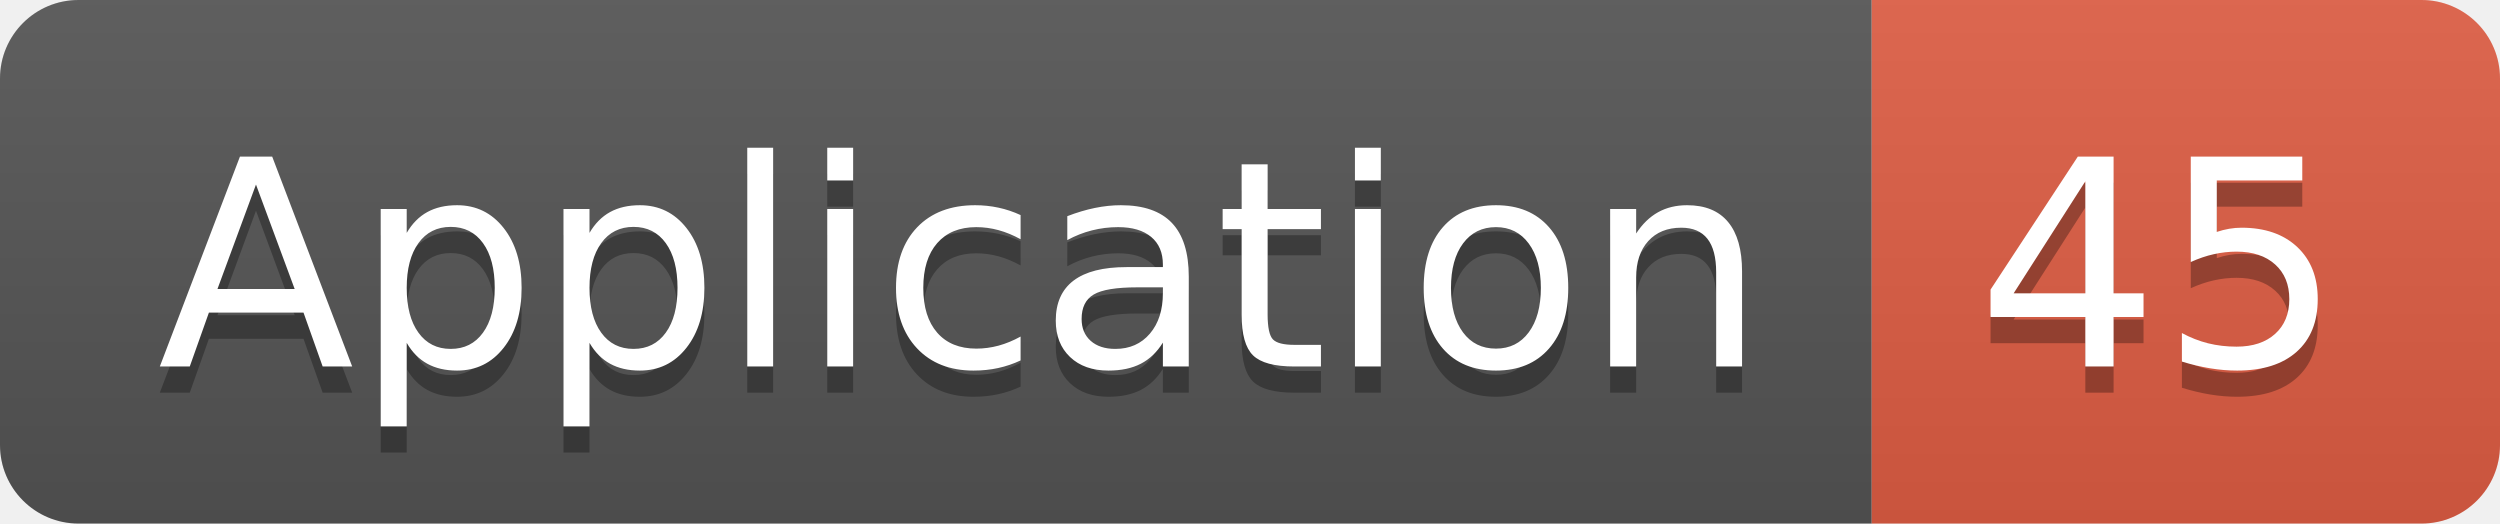
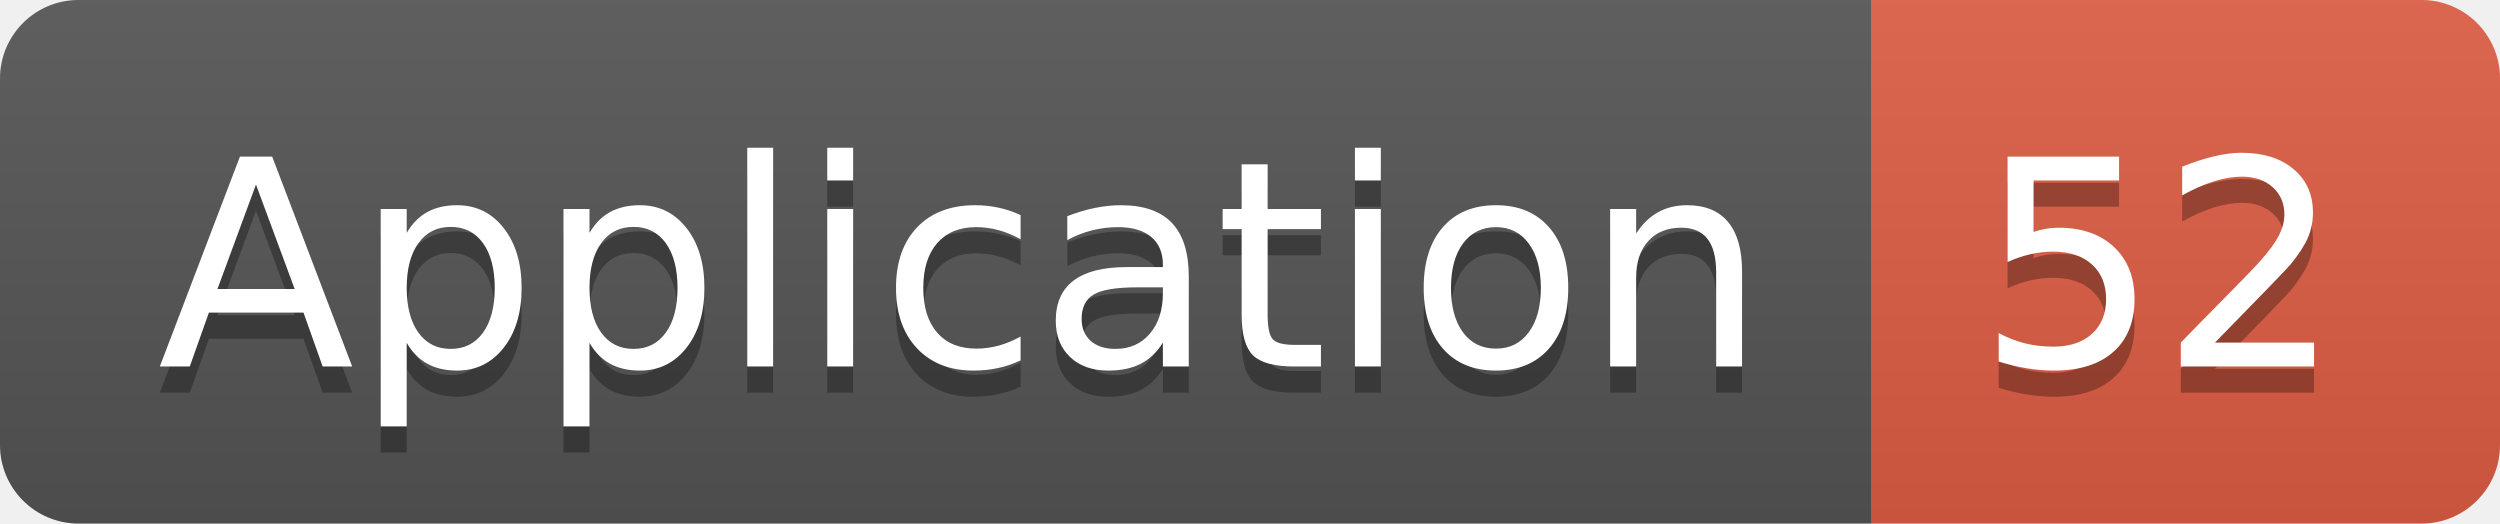
<svg xmlns="http://www.w3.org/2000/svg" width="95.5" height="20">
  <linearGradient id="smooth" x2="0" y2="100%">
    <stop offset="0" stop-color="#bbb" stop-opacity=".1" />
    <stop offset="1" stop-opacity=".1" />
  </linearGradient>
  <clipPath id="round">
    <rect width="95.5" height="20" rx="3" fill="#fff" />
  </clipPath>
  <g clip-path="url(#round)">
    <rect width="71.5" height="20" fill="#555" />
    <rect x="71.5" width="24.0" height="20" fill="#e05d44" />
    <rect width="95.5" height="20" fill="url(#smooth)" />
  </g>
  <g fill="#fff" text-anchor="middle" font-family="DejaVu Sans,Verdana,Geneva,sans-serif" font-size="110">
    <text x="367.5" y="150" fill="#010101" fill-opacity=".3" transform="scale(0.1)" textLength="615.0" lengthAdjust="spacing">Application</text>
    <text x="367.5" y="140" transform="scale(0.1)" textLength="615.0" lengthAdjust="spacing">Application</text>
-     <text x="825.0" y="150" fill="#010101" fill-opacity=".3" transform="scale(0.1)" textLength="140.0" lengthAdjust="spacing">45</text>
-     <text x="825.0" y="140" transform="scale(0.1)" textLength="140.0" lengthAdjust="spacing">45</text>
+     <text x="825.0" y="150" fill="#010101" fill-opacity=".3" transform="scale(0.1)" textLength="140.0" lengthAdjust="spacing">52</text>
+     <text x="825.0" y="140" transform="scale(0.1)" textLength="140.0" lengthAdjust="spacing">52</text>
  </g>
</svg>
